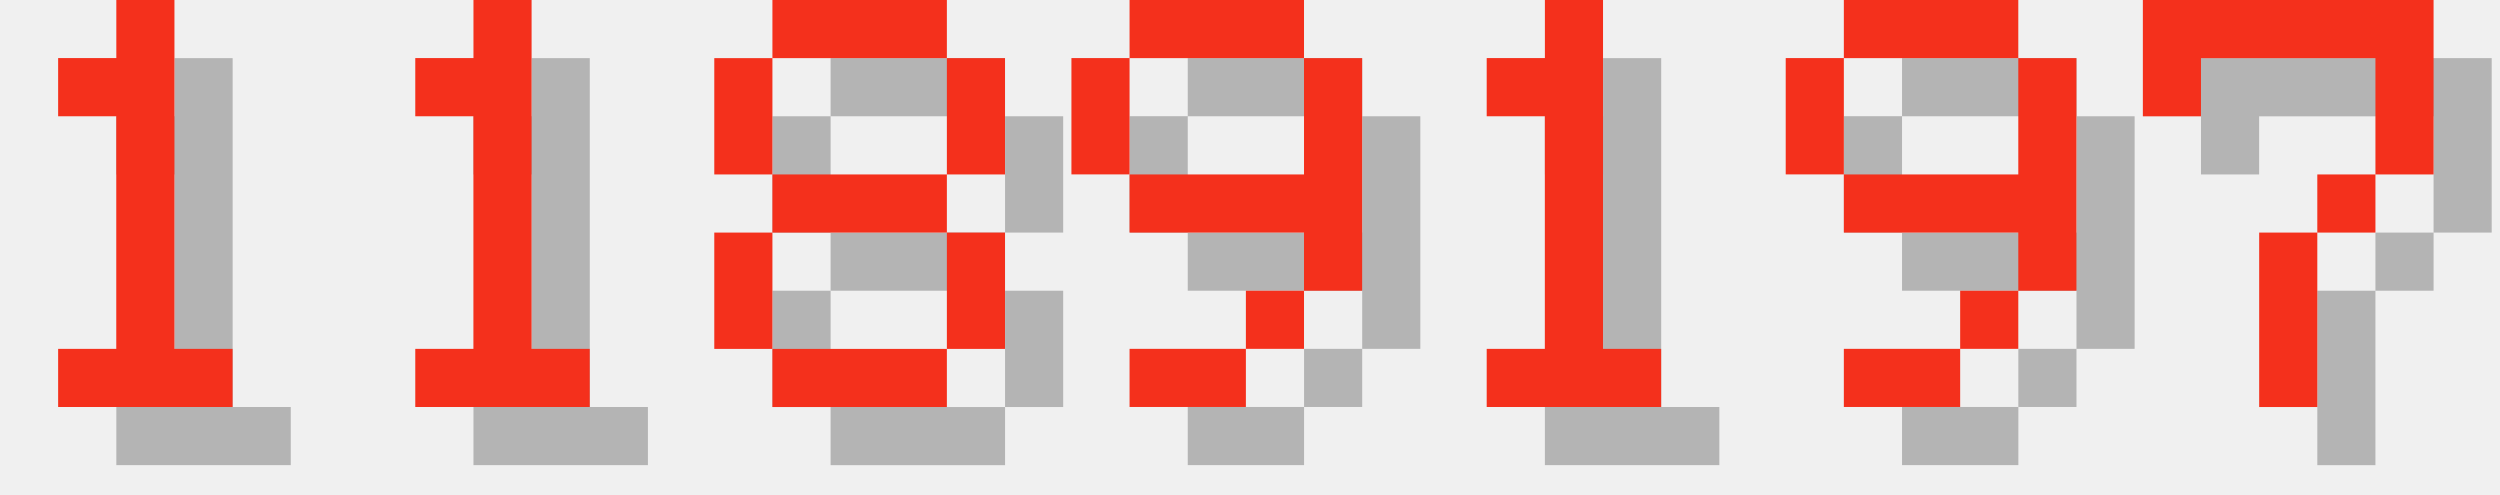
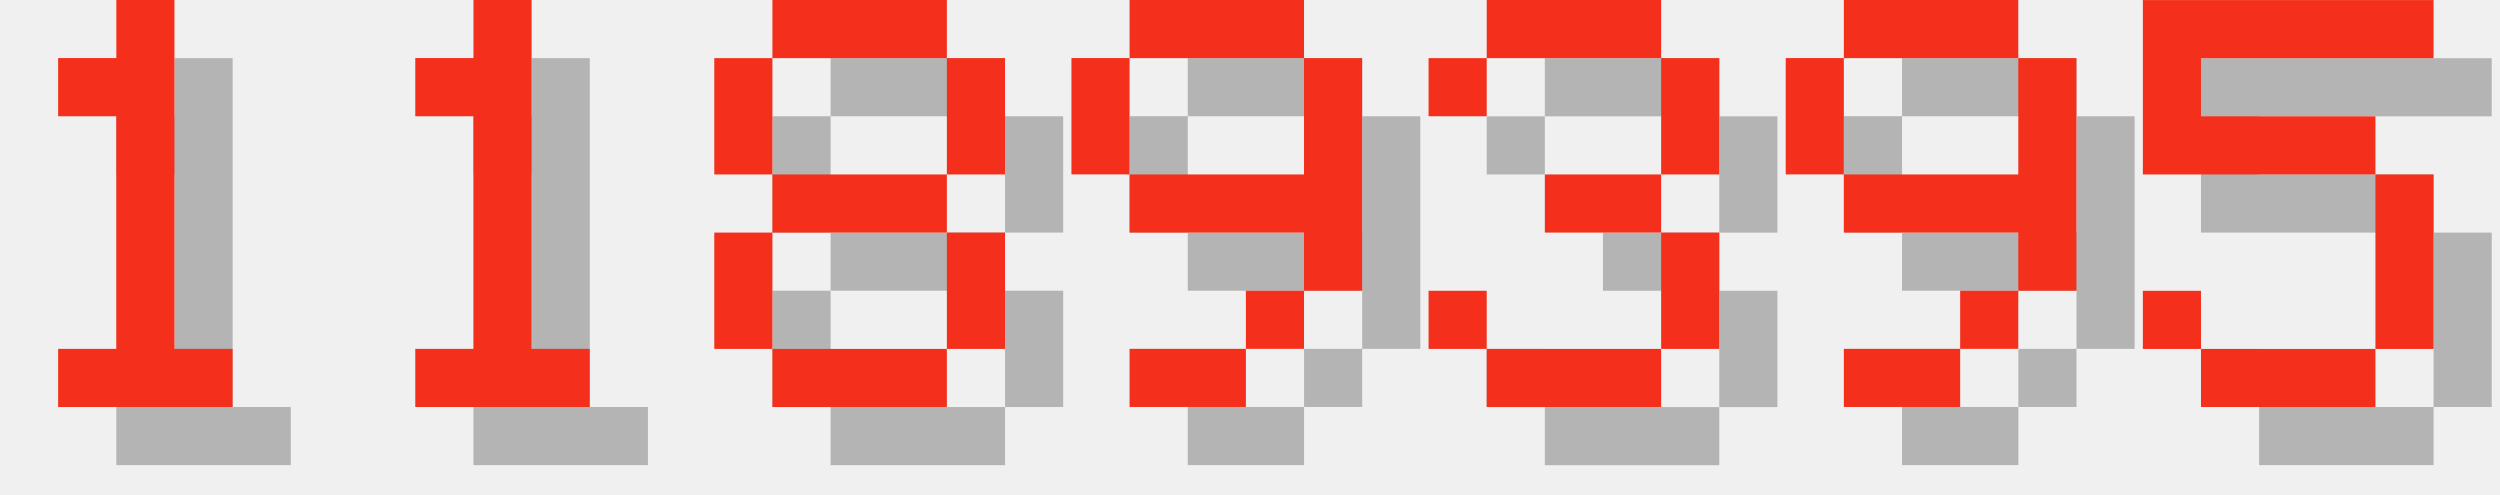
<svg xmlns="http://www.w3.org/2000/svg" version="1.1" width="182.0" height="36">
  <style>
        .text-foreground {
            fill: #F4301C;
        }
        .text-shadow {
            fill: #000000;
            fill-opacity: 0.25;
        }
    </style>
  <g class="digit" id="digit_1" transform="translate(0.0, 0), scale(4)">
    <path id="digit_1_shadow" class="text-shadow" d="m2.117 2.117v1.058h1.058v4.233h-1.058v1.058h3.175v-1.058h-1.058v-6.35h-1.058v1.058h-1.058z" fill-opacity=".5" style="paint-order:stroke fill markers" />
    <path id="digit_1_fg" class="text-foreground" d="m1.058 1.058v1.058h1.058v4.233h-1.058v1.058h3.175v-1.058h-1.058v-6.35h-1.058v1.058h-1.058z" fill="#fff" style="paint-order:stroke fill markers" />
  </g>
  <g class="digit" id="digit_1" transform="translate(26.0, 0), scale(4)">
    <path id="digit_1_shadow" class="text-shadow" d="m2.117 2.117v1.058h1.058v4.233h-1.058v1.058h3.175v-1.058h-1.058v-6.35h-1.058v1.058h-1.058z" fill-opacity=".5" style="paint-order:stroke fill markers" />
    <path id="digit_1_fg" class="text-foreground" d="m1.058 1.058v1.058h1.058v4.233h-1.058v1.058h3.175v-1.058h-1.058v-6.35h-1.058v1.058h-1.058z" fill="#fff" style="paint-order:stroke fill markers" />
  </g>
  <g class="digit" id="digit_8" transform="translate(52.0, 0), scale(4)">
    <path id="digit_8_shadow" class="text-shadow" d="m2.117 1.058v1.058h3.175v-1.058h-3.175zm3.175 1.058v2.117h1.058v-2.117h-1.058zm0 2.117h-3.175v1.058h3.175v-1.058zm0 1.058v2.117h1.058v-2.117h-1.058zm0 2.117h-3.175v1.058h3.175v-1.058zm-3.175 0v-2.117h-1.058v2.117h1.058zm0-3.175v-2.117h-1.058v2.117h1.058z" fill-opacity=".5" style="paint-order:stroke fill markers" />
    <path id="digit_8_fg" class="text-foreground" d="m1.058 0v1.058h3.175v-1.058h-3.175zm3.175 1.058v2.117h1.058v-2.117h-1.058zm0 2.117h-3.175v1.058h3.175v-1.058zm0 1.058v2.117h1.058v-2.117h-1.058zm0 2.117h-3.175v1.058h3.175v-1.058zm-3.175 0v-2.117h-1.058v2.117h1.058zm0-3.175v-2.117h-1.058v2.117h1.058z" fill="#fff" style="paint-order:stroke fill markers" />
  </g>
  <g class="digit" id="digit_9" transform="translate(78.0, 0), scale(4)">
    <path id="digit_9_shadow" class="text-shadow" d="m2.117 1.058v1.058h3.175v-1.058h-3.175zm3.175 1.058v2.117h-3.175v1.058h3.175v1.058h1.058v-4.233h-1.058zm0 4.233h-1.058v1.058h1.058v-1.058zm-1.058 1.058h-2.117v1.058h2.117v-1.058zm-2.117-3.175v-2.117h-1.058v2.117h1.058z" fill-opacity=".5" style="paint-order:stroke fill markers" />
    <path id="digit_9_fg" class="text-foreground" d="m1.058 0v1.058h3.175v-1.058h-3.175zm3.175 1.058v2.117h-3.175v1.058h3.175v1.058h1.058v-4.233h-1.058zm0 4.233h-1.058v1.058h1.058v-1.058zm-1.058 1.058h-2.117v1.058h2.117v-1.058zm-2.117-3.175v-2.117h-1.058v2.117h1.058z" fill="#fff" style="paint-order:stroke fill markers" />
  </g>
-   <g class="digit" id="digit_1" transform="translate(104.0, 0), scale(4)">
-     <path id="digit_1_shadow" class="text-shadow" d="m2.117 2.117v1.058h1.058v4.233h-1.058v1.058h3.175v-1.058h-1.058v-6.35h-1.058v1.058h-1.058z" fill-opacity=".5" style="paint-order:stroke fill markers" />
-     <path id="digit_1_fg" class="text-foreground" d="m1.058 1.058v1.058h1.058v4.233h-1.058v1.058h3.175v-1.058h-1.058v-6.35h-1.058v1.058h-1.058z" fill="#fff" style="paint-order:stroke fill markers" />
+   <g class="digit" id="digit_3" transform="translate(104.0, 0), scale(4)">
+     <path id="digit_3_shadow" class="text-shadow" d="m1.058 2.117v1.058h1.058v-1.058h3.175v2.117h-2.117v1.058h2.117v2.117h-3.175v-1.058h-1.058v1.058h1.058v1.058h3.175v-1.058h1.058v-2.117h-1.058v-1.058h1.058v-2.117h-1.058v-1.058h-3.175v1.058h-1.058z" fill-opacity=".5" style="paint-order:stroke fill markers" />
+     <path id="digit_3_fg" class="text-foreground" d="m0 1.058v1.058h1.058v-1.058h3.175v2.117h-2.117v1.058h2.117v2.117h-3.175v-1.058h-1.058v1.058h1.058v1.058h3.175v-1.058h1.058v-2.117h-1.058v-1.058h1.058v-2.117h-1.058v-1.058h-3.175v1.058h-1.058z" fill="#fff" style="paint-order:stroke fill markers" />
  </g>
  <g class="digit" id="digit_9" transform="translate(130.0, 0), scale(4)">
    <path id="digit_9_shadow" class="text-shadow" d="m2.117 1.058v1.058h3.175v-1.058h-3.175zm3.175 1.058v2.117h-3.175v1.058h3.175v1.058h1.058v-4.233h-1.058zm0 4.233h-1.058v1.058h1.058v-1.058zm-1.058 1.058h-2.117v1.058h2.117v-1.058zm-2.117-3.175v-2.117h-1.058v2.117h1.058z" fill-opacity=".5" style="paint-order:stroke fill markers" />
    <path id="digit_9_fg" class="text-foreground" d="m1.058 0v1.058h3.175v-1.058h-3.175zm3.175 1.058v2.117h-3.175v1.058h3.175v1.058h1.058v-4.233h-1.058zm0 4.233h-1.058v1.058h1.058v-1.058zm-1.058 1.058h-2.117v1.058h2.117v-1.058zm-2.117-3.175v-2.117h-1.058v2.117h1.058z" fill="#fff" style="paint-order:stroke fill markers" />
  </g>
-   <g class="digit" id="digit_7" transform="translate(156.0, 0), scale(4)">
-     <path id="digit_7_shadow" class="text-shadow" d="m1.058 1.058 2e-6 2.117h1.058v-1.058h3.175v1.058l2e-7 1.058h-1.058v1.058h-1.058l4e-7 3.175 1.058 1e-7v-3.175h1.058v-1.058h1.058l5e-7 -1.058v-2.117z" fill-opacity=".5" style="paint-order:stroke fill markers" />
-     <path id="digit_7_fg" class="text-foreground" d="m0 0 2e-6 2.117h1.058v-1.058h3.175v1.058l2e-7 1.058h-1.058v1.058h-1.058l4e-7 3.175 1.058 1e-7v-3.175h1.058v-1.058h1.058l5e-7 -1.058v-2.117z" fill="#fff" style="paint-order:stroke fill markers" />
+   <g class="digit" id="digit_5" transform="translate(156.0, 0), scale(4)">
+     <path id="digit_5_shadow" class="text-shadow" d="m1.058 1.058v3.175h4.233v3.175h-3.175v-1.058h-1.058v1.058h1.058v1.058h3.175v-1.058h1.058v-3.175h-1.058v-1.058h-3.175v-1.058h4.233v-1.058h-5.292z" fill-opacity=".5" style="paint-order:stroke fill markers" />
+     <path id="digit_5_fg" class="text-foreground" d="m0 0v3.175h4.233v3.175h-3.175v-1.058h-1.058v1.058h1.058v1.058h3.175v-1.058h1.058v-3.175h-1.058v-1.058h-3.175v-1.058h4.233v-1.058h-5.292z" fill="#fff" style="paint-order:stroke fill markers" />
  </g>
</svg>
